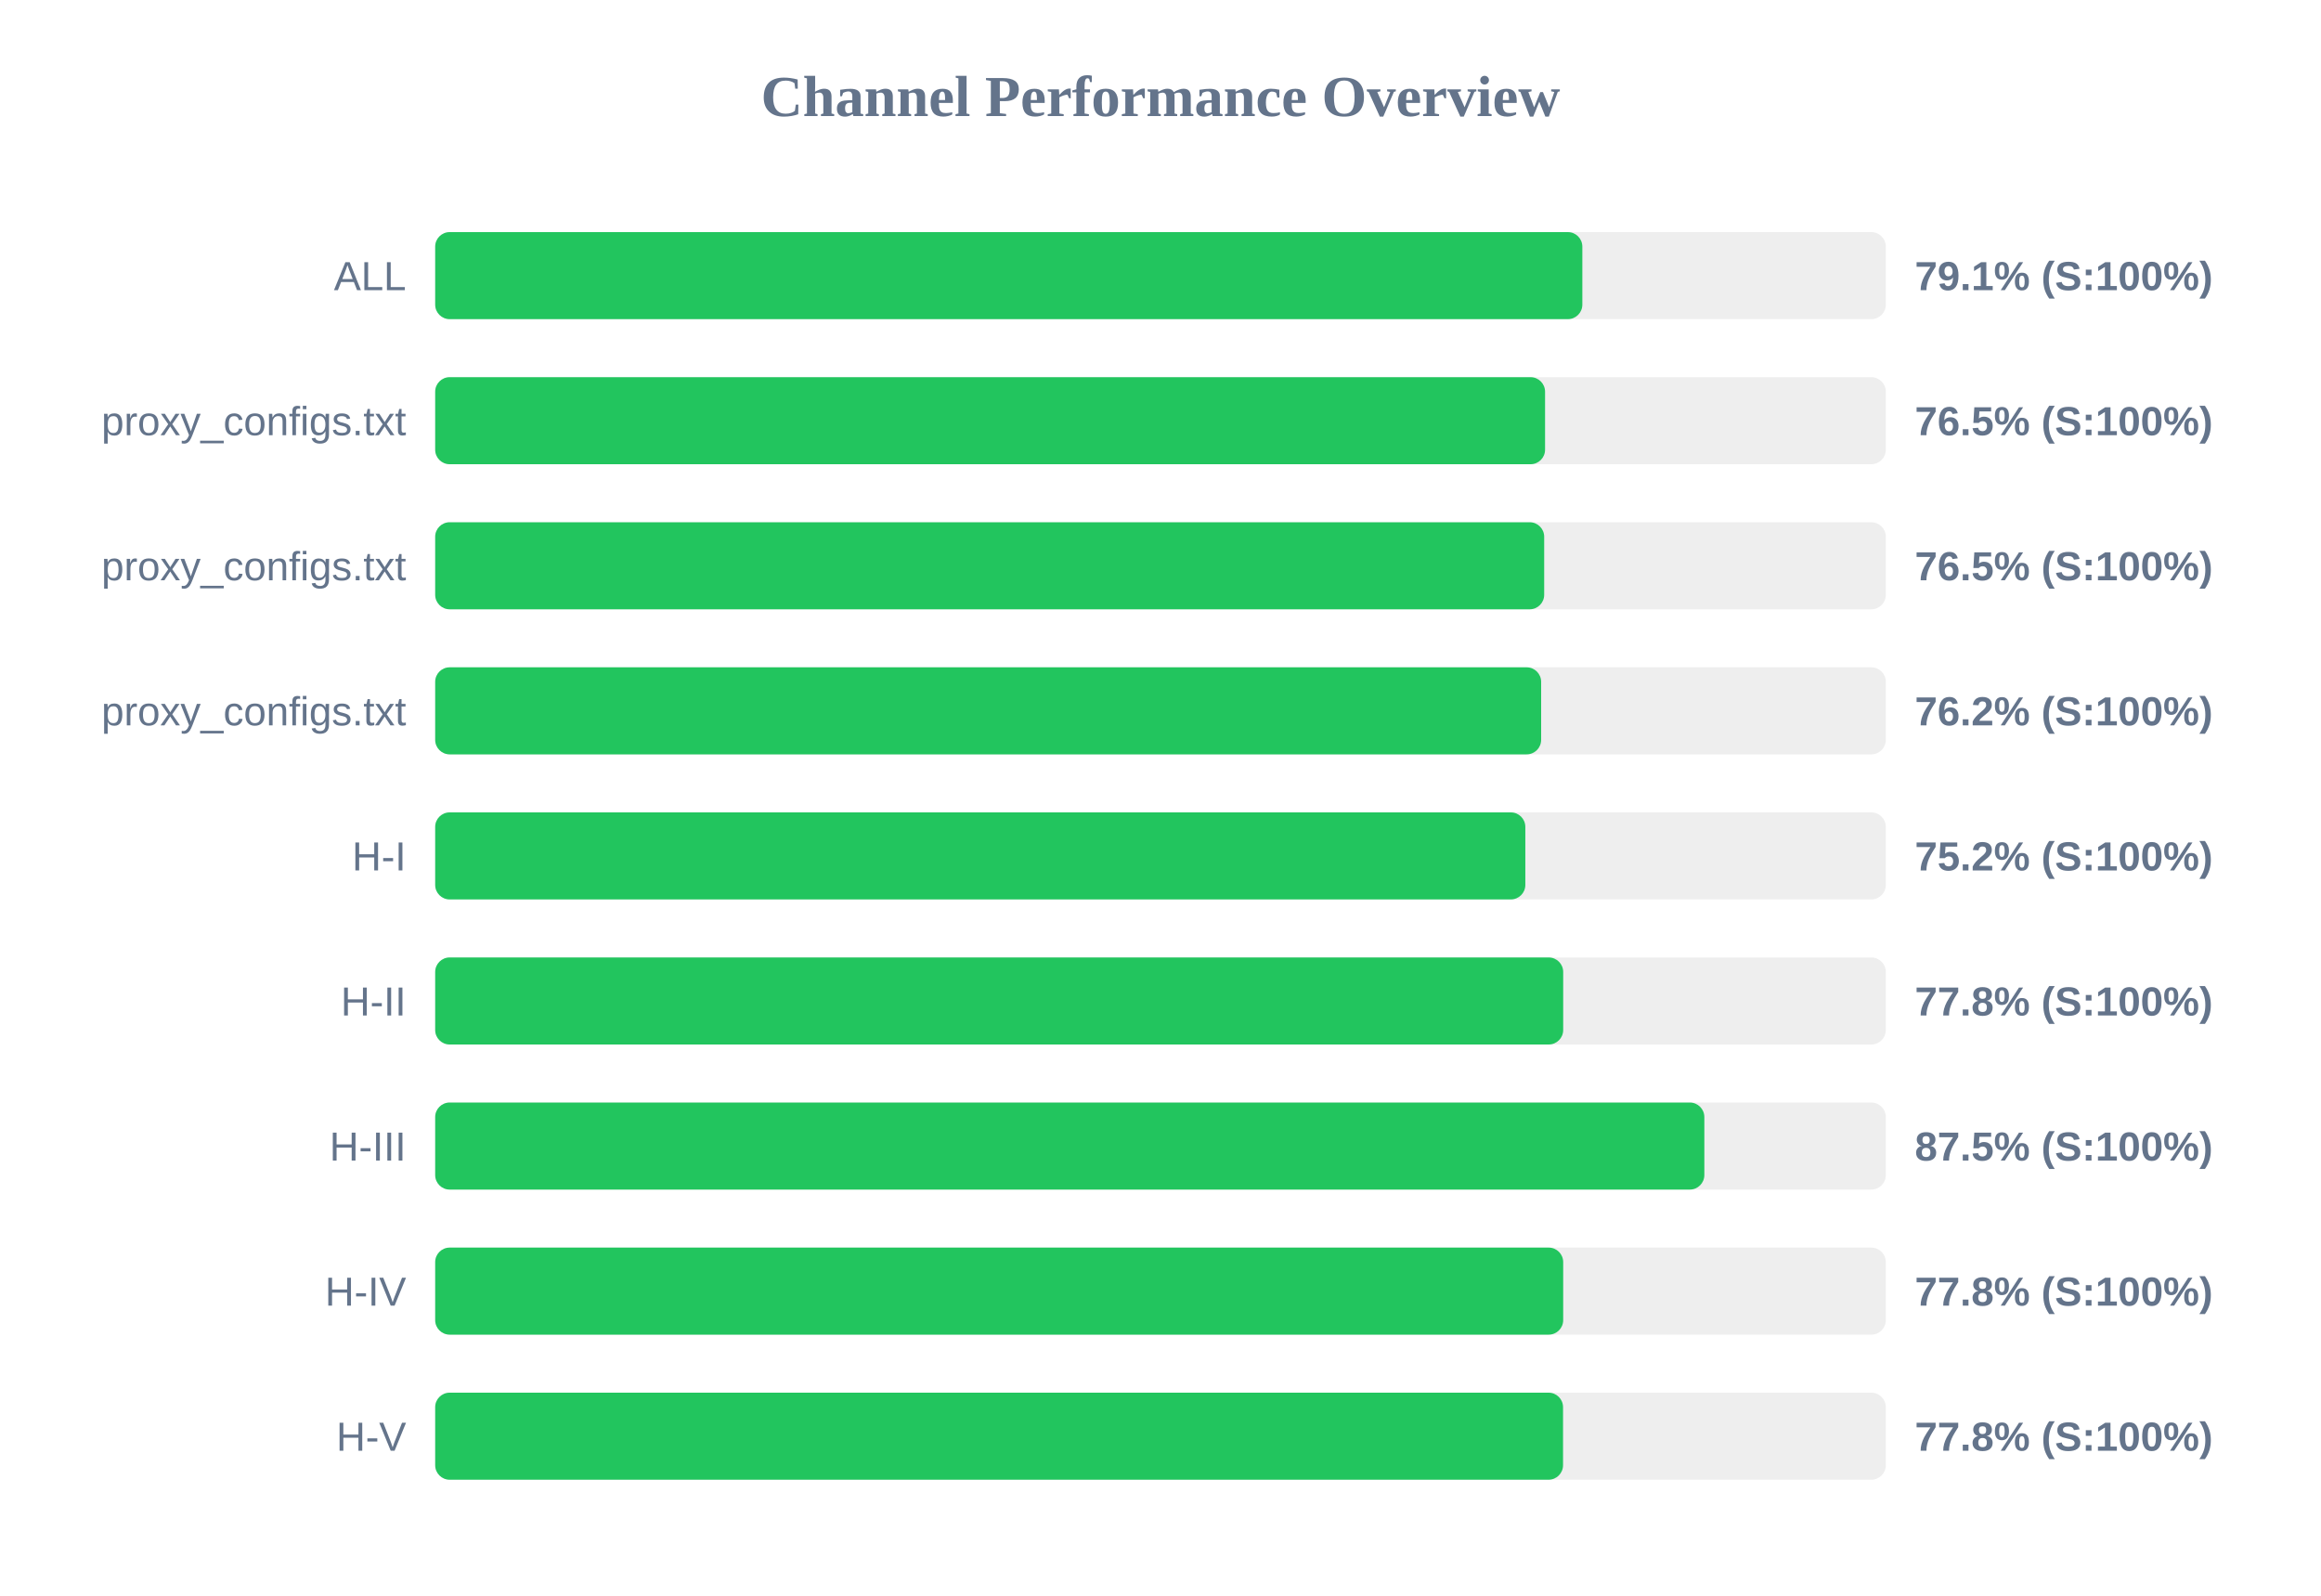
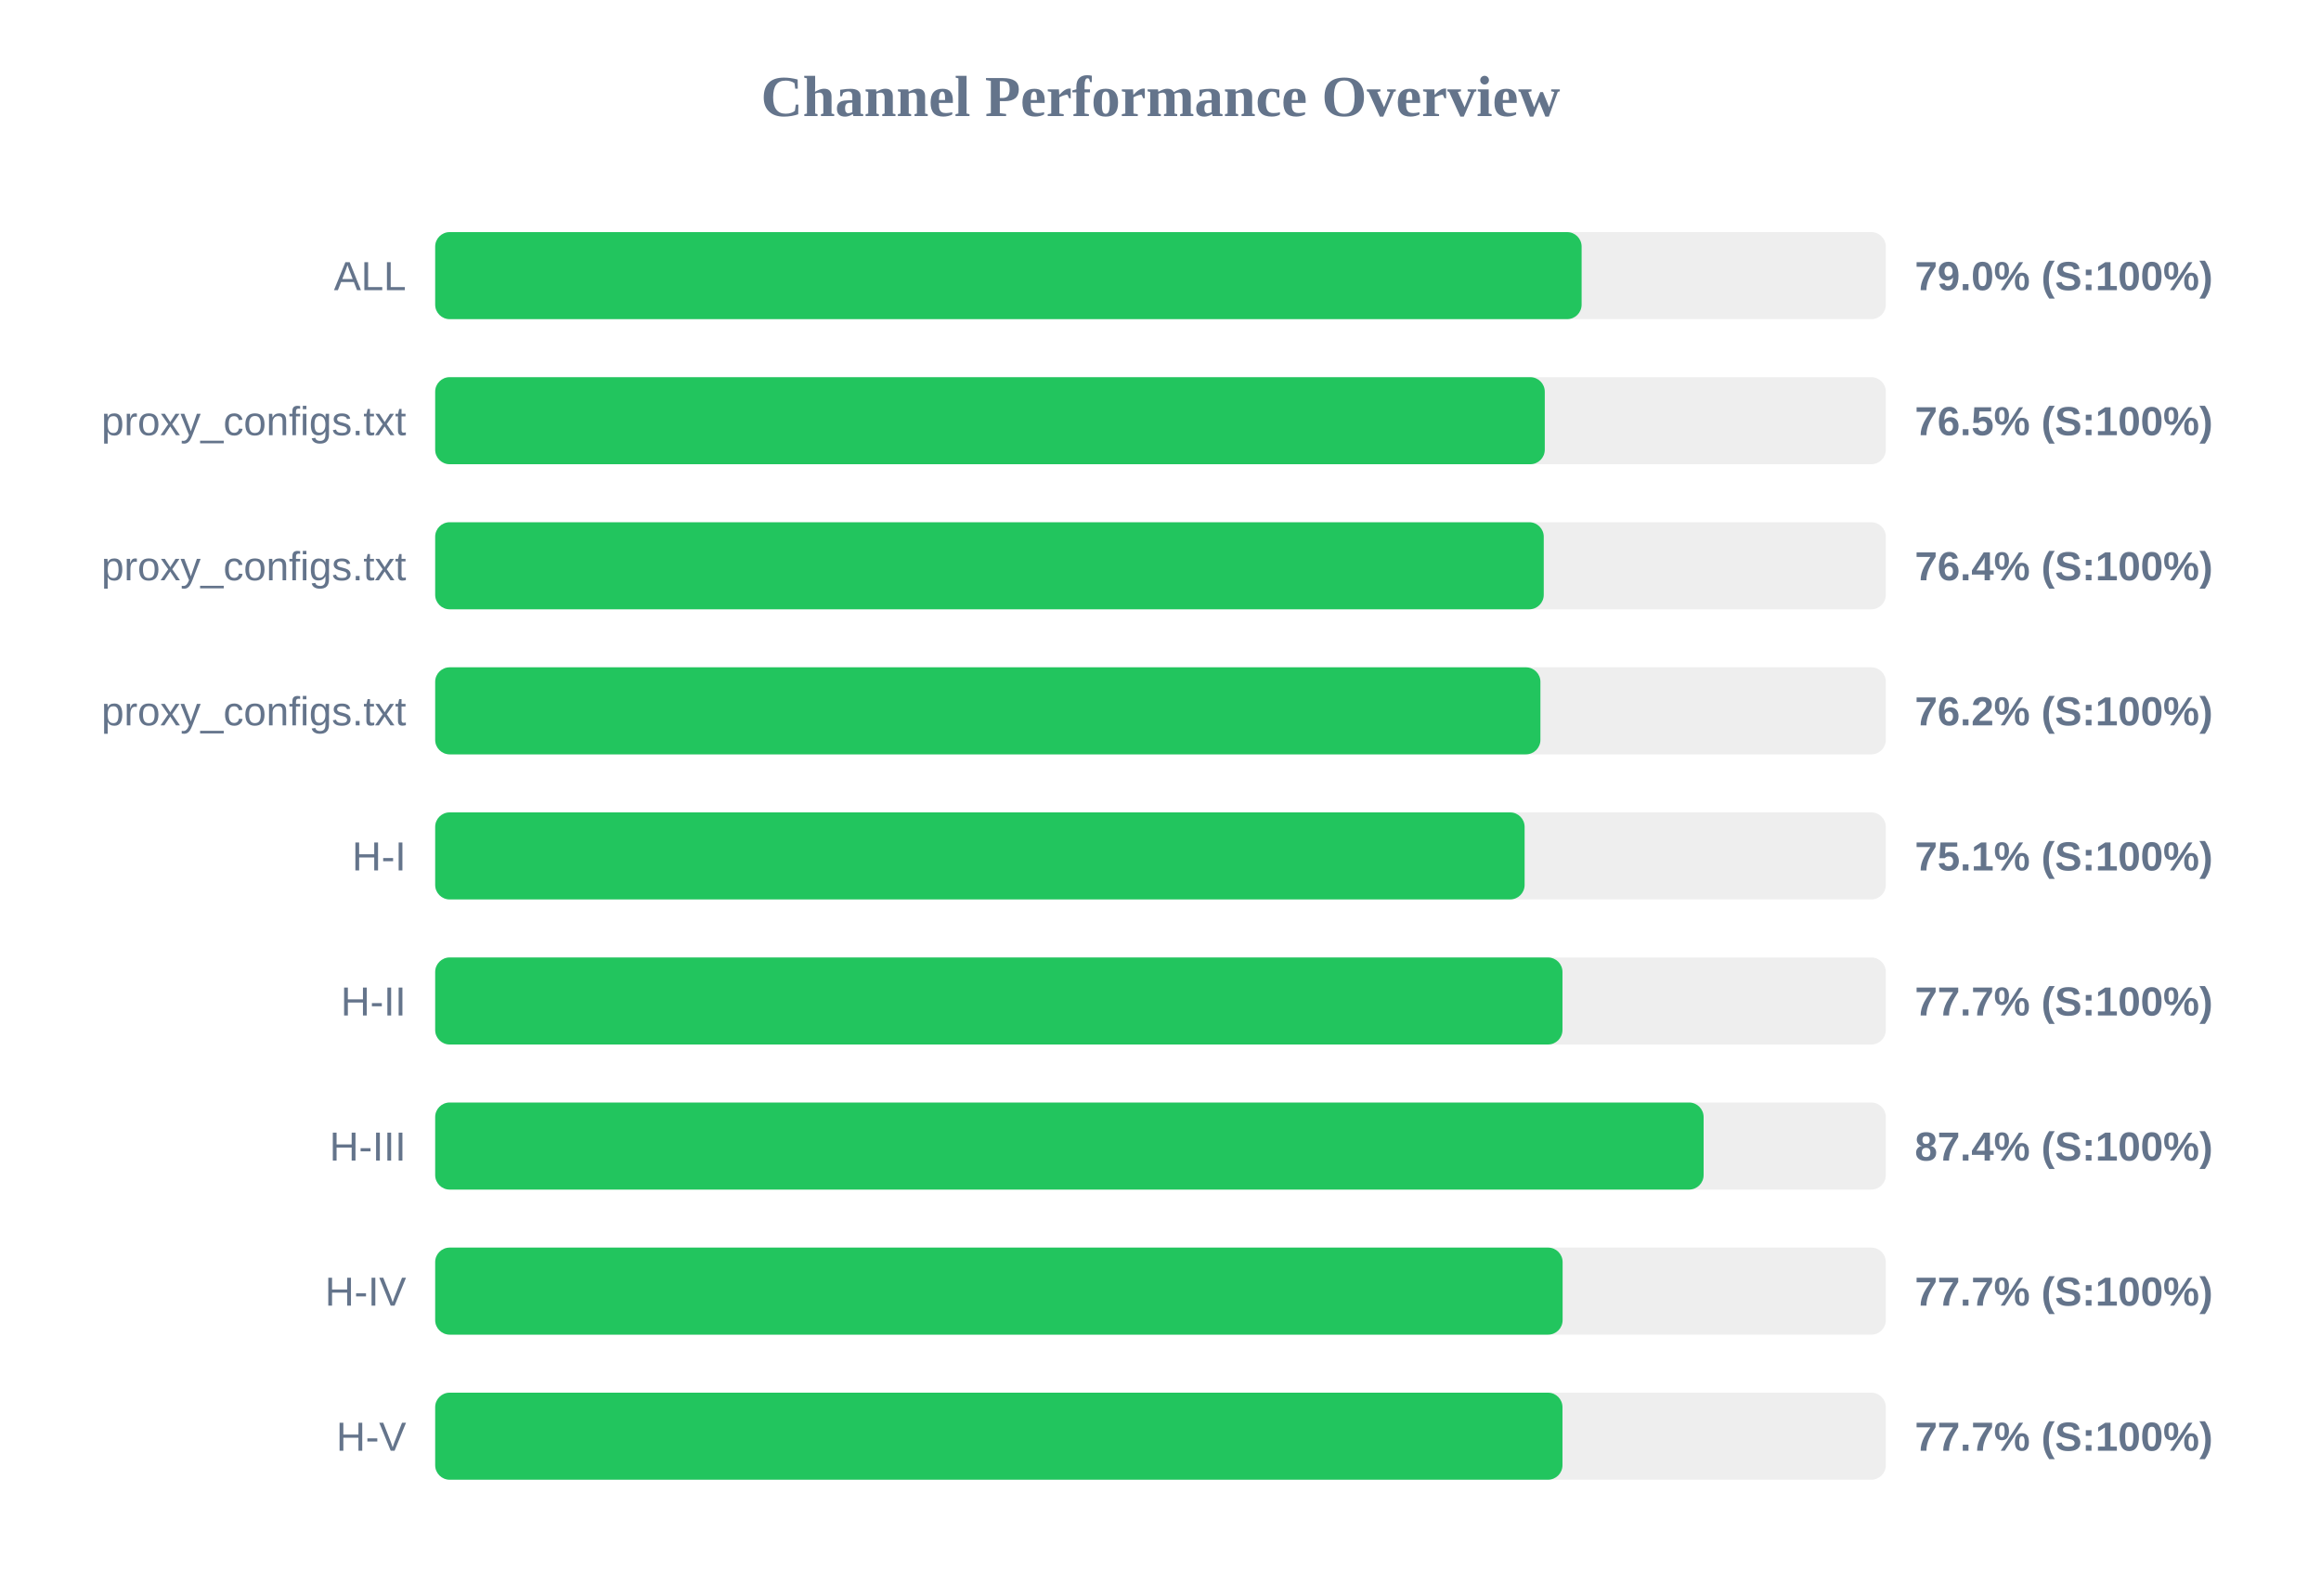
<svg xmlns="http://www.w3.org/2000/svg" width="800" height="550" version="1.1">
  <style>
        .row { font: 14px Arial; fill: #64748b; }
        .score { font: bold 14px Arial; fill: #64748b; }
    </style>
  <text x="400" y="40" text-anchor="middle" font-size="20px" font-weight="bold" fill="#64748b">Channel Performance Overview</text>
  <rect x="150" y="80" width="500" height="30" fill="#eee" rx="5" />
-   <rect x="150" y="80" width="395.4" height="30" fill="#22c55e" rx="5" />
+   <rect x="150" y="80" width="395.15" height="30" fill="#22c55e" rx="5" />
  <text x="140" y="100" text-anchor="end" class="row">ALL</text>
-   <text x="660" y="100" text-anchor="start" class="score">79.1% (S:100%)</text>
+   <text x="660" y="100" text-anchor="start" class="score">79.0% (S:100%)</text>
  <rect x="150" y="130" width="500" height="30" fill="#eee" rx="5" />
-   <rect x="150" y="130" width="382.55" height="30" fill="#22c55e" rx="5" />
+   <rect x="150" y="130" width="382.45" height="30" fill="#22c55e" rx="5" />
  <text x="140" y="150" text-anchor="end" class="row">proxy_configs.txt</text>
  <text x="660" y="150" text-anchor="start" class="score">76.5% (S:100%)</text>
  <rect x="150" y="180" width="500" height="30" fill="#eee" rx="5" />
-   <rect x="150" y="180" width="382.25" height="30" fill="#22c55e" rx="5" />
+   <rect x="150" y="180" width="382.1" height="30" fill="#22c55e" rx="5" />
  <text x="140" y="200" text-anchor="end" class="row">proxy_configs.txt</text>
-   <text x="660" y="200" text-anchor="start" class="score">76.5% (S:100%)</text>
+   <text x="660" y="200" text-anchor="start" class="score">76.4% (S:100%)</text>
  <rect x="150" y="230" width="500" height="30" fill="#eee" rx="5" />
-   <rect x="150" y="230" width="381.2" height="30" fill="#22c55e" rx="5" />
+   <rect x="150" y="230" width="380.95" height="30" fill="#22c55e" rx="5" />
  <text x="140" y="250" text-anchor="end" class="row">proxy_configs.txt</text>
  <text x="660" y="250" text-anchor="start" class="score">76.2% (S:100%)</text>
  <rect x="150" y="280" width="500" height="30" fill="#eee" rx="5" />
-   <rect x="150" y="280" width="375.75" height="30" fill="#22c55e" rx="5" />
+   <rect x="150" y="280" width="375.5" height="30" fill="#22c55e" rx="5" />
  <text x="140" y="300" text-anchor="end" class="row">H-I</text>
-   <text x="660" y="300" text-anchor="start" class="score">75.2% (S:100%)</text>
+   <text x="660" y="300" text-anchor="start" class="score">75.1% (S:100%)</text>
  <rect x="150" y="330" width="500" height="30" fill="#eee" rx="5" />
-   <rect x="150" y="330" width="388.8" height="30" fill="#22c55e" rx="5" />
+   <rect x="150" y="330" width="388.55" height="30" fill="#22c55e" rx="5" />
  <text x="140" y="350" text-anchor="end" class="row">H-II</text>
-   <text x="660" y="350" text-anchor="start" class="score">77.8% (S:100%)</text>
+   <text x="660" y="350" text-anchor="start" class="score">77.7% (S:100%)</text>
  <rect x="150" y="380" width="500" height="30" fill="#eee" rx="5" />
-   <rect x="150" y="380" width="437.45" height="30" fill="#22c55e" rx="5" />
+   <rect x="150" y="380" width="437.2" height="30" fill="#22c55e" rx="5" />
  <text x="140" y="400" text-anchor="end" class="row">H-III</text>
-   <text x="660" y="400" text-anchor="start" class="score">87.5% (S:100%)</text>
+   <text x="660" y="400" text-anchor="start" class="score">87.4% (S:100%)</text>
  <rect x="150" y="430" width="500" height="30" fill="#eee" rx="5" />
-   <rect x="150" y="430" width="388.8" height="30" fill="#22c55e" rx="5" />
+   <rect x="150" y="430" width="388.6" height="30" fill="#22c55e" rx="5" />
  <text x="140" y="450" text-anchor="end" class="row">H-IV</text>
-   <text x="660" y="450" text-anchor="start" class="score">77.8% (S:100%)</text>
+   <text x="660" y="450" text-anchor="start" class="score">77.7% (S:100%)</text>
  <rect x="150" y="480" width="500" height="30" fill="#eee" rx="5" />
-   <rect x="150" y="480" width="388.75" height="30" fill="#22c55e" rx="5" />
+   <rect x="150" y="480" width="388.55" height="30" fill="#22c55e" rx="5" />
  <text x="140" y="500" text-anchor="end" class="row">H-V</text>
-   <text x="660" y="500" text-anchor="start" class="score">77.8% (S:100%)</text>
+   <text x="660" y="500" text-anchor="start" class="score">77.7% (S:100%)</text>
</svg>
